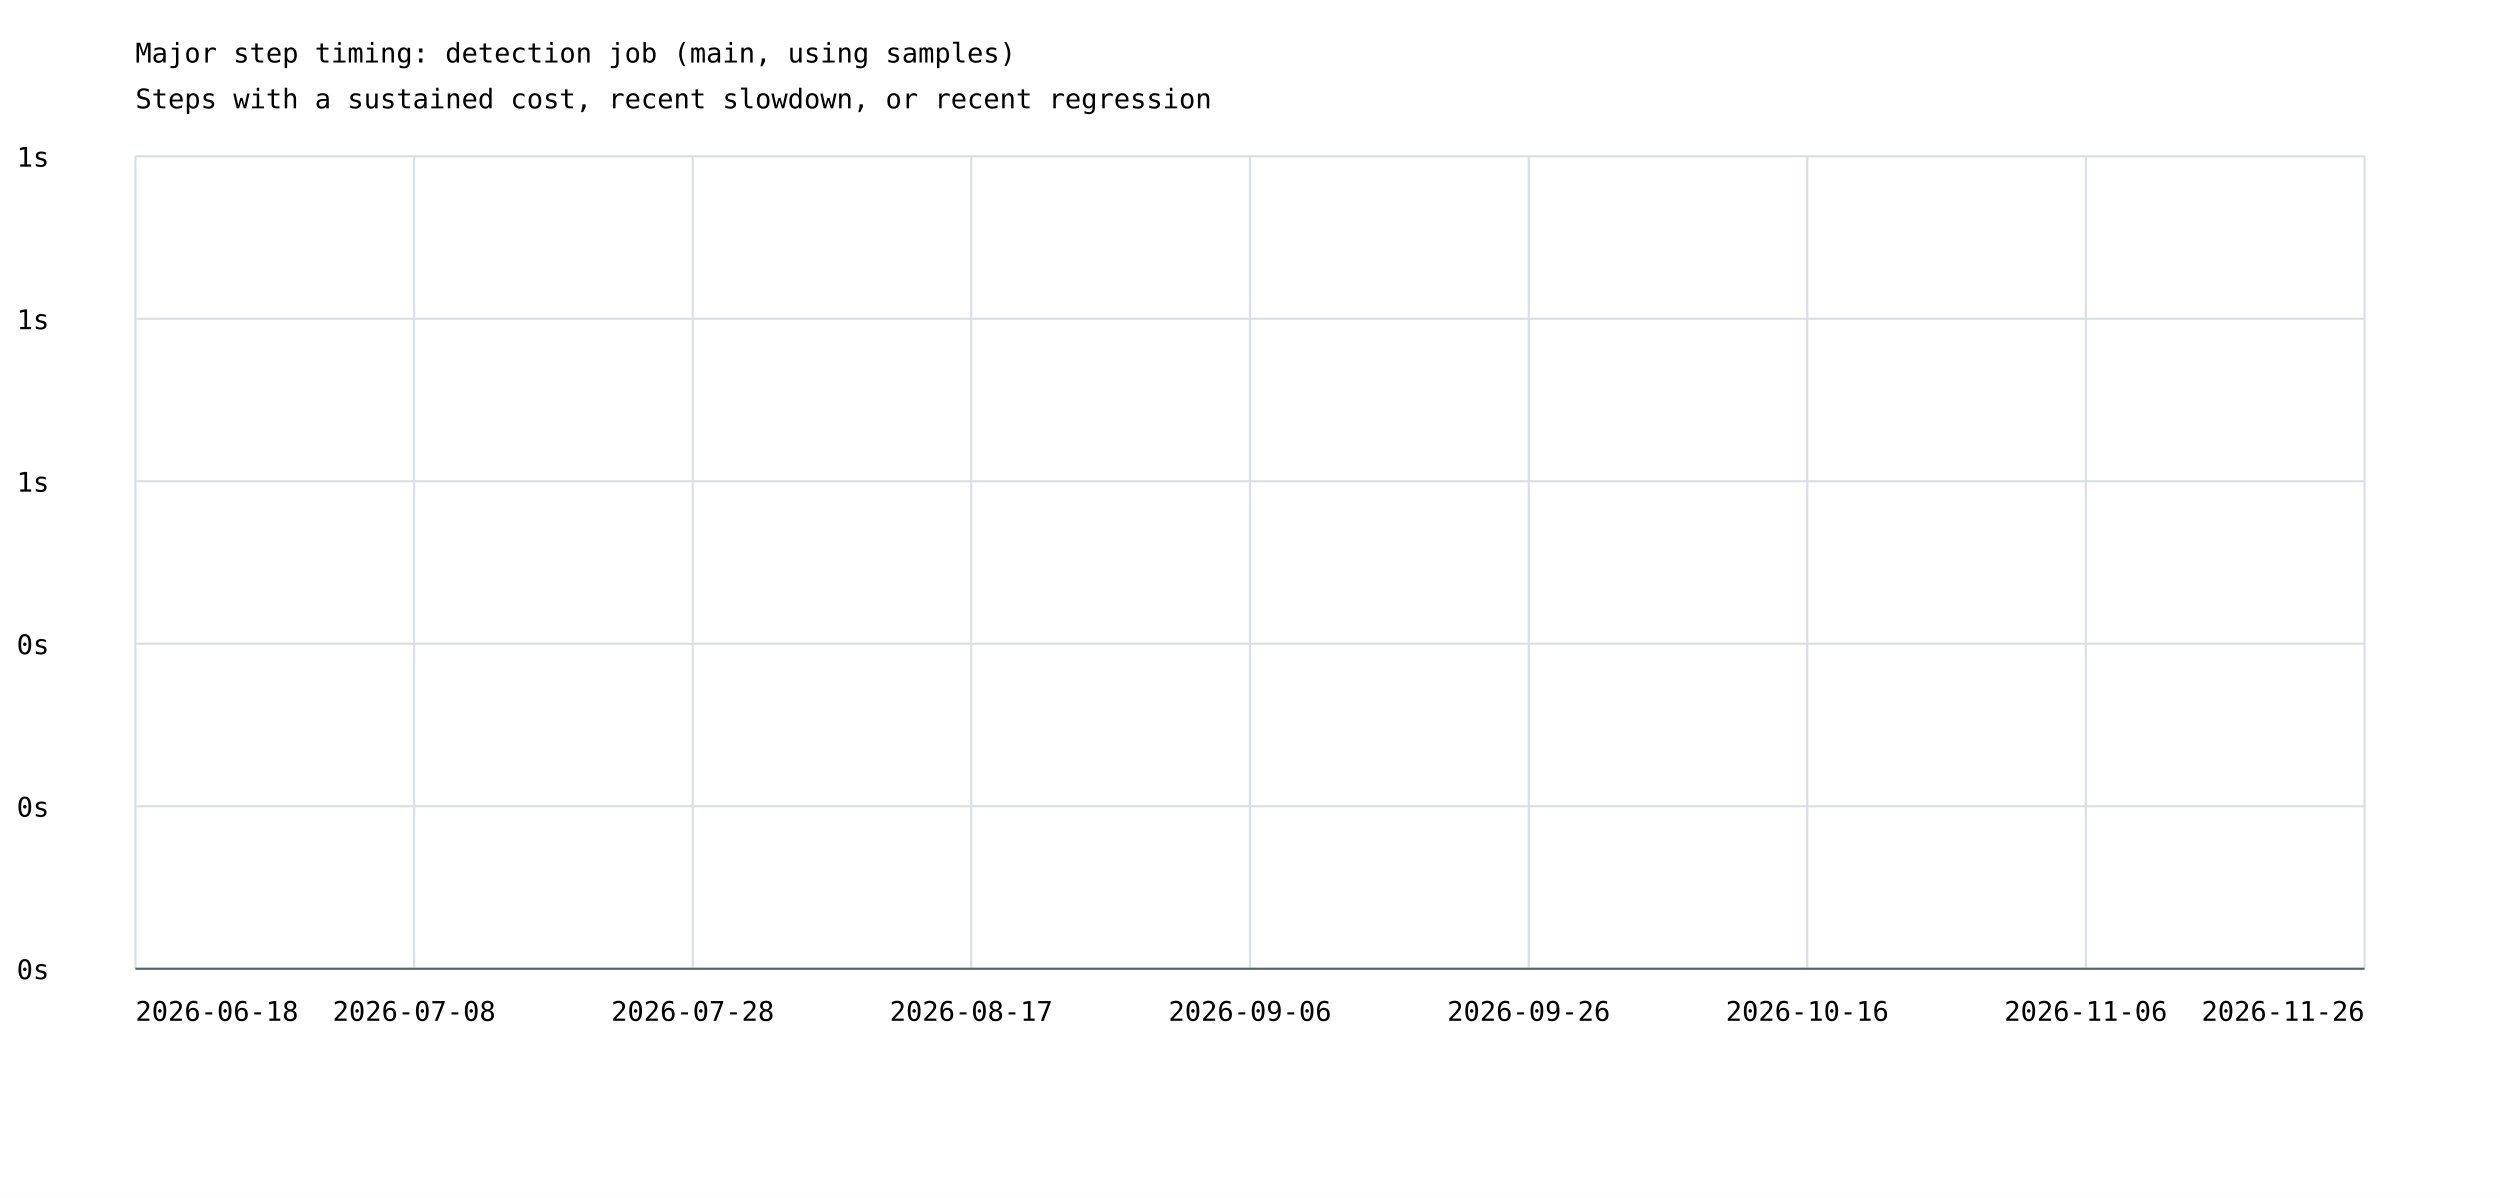
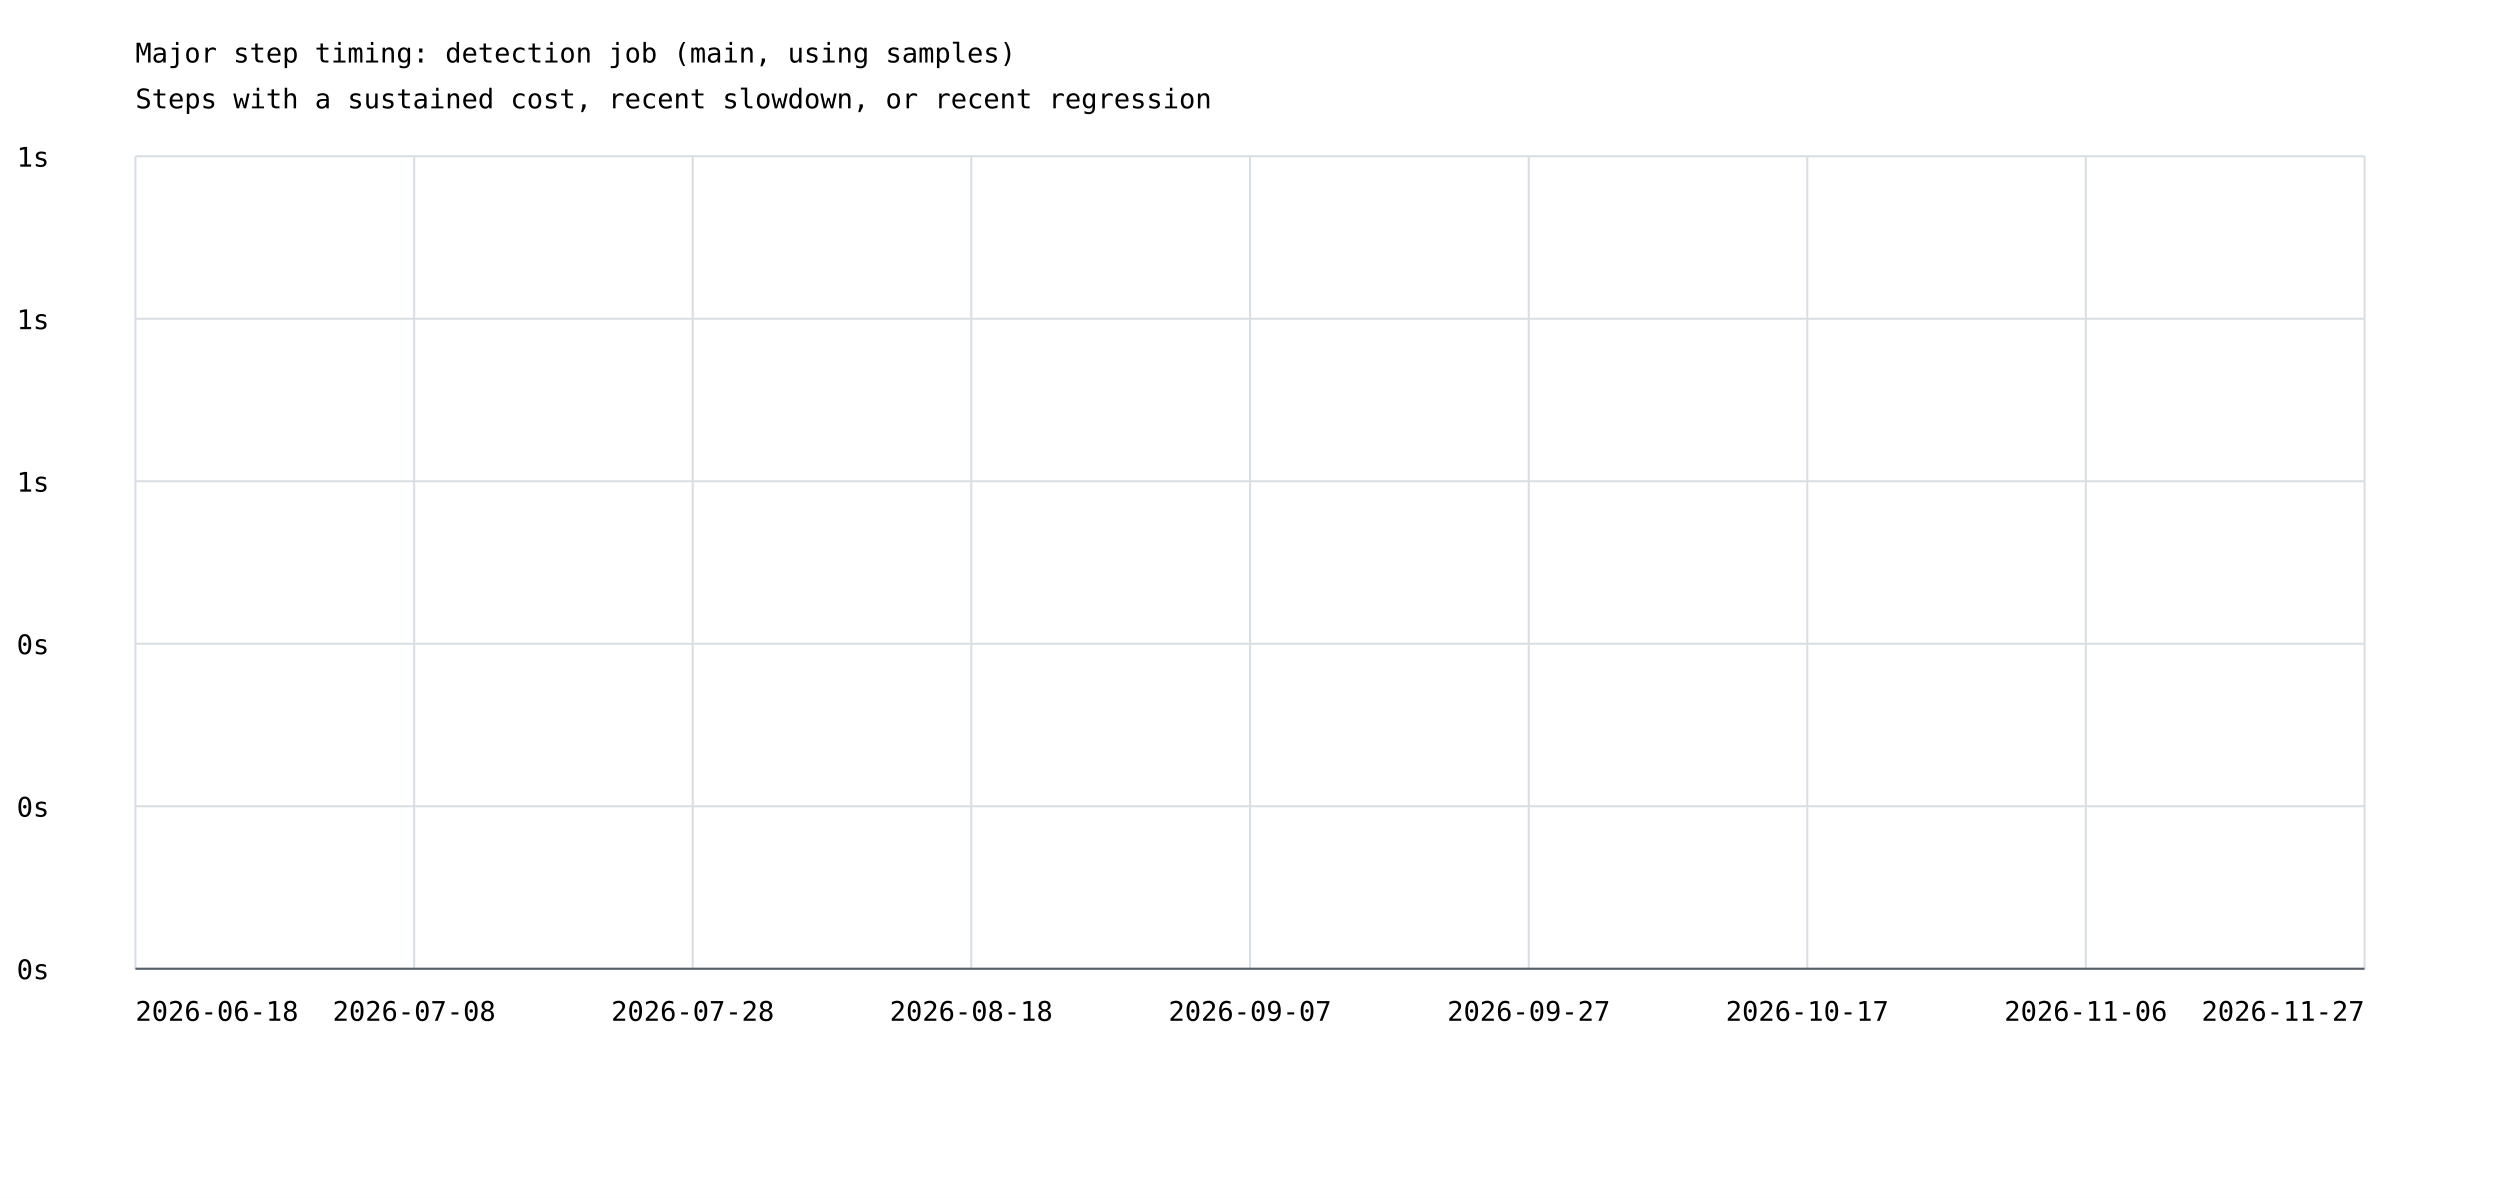
<svg xmlns="http://www.w3.org/2000/svg" width="1200" height="575" viewBox="0 0 1200 575">
  <rect width="100%" height="100%" fill="white" />
  <style>text{font-family:ui-monospace,monospace;font-size:13px}.axis{stroke:#57606a;stroke-width:1}.grid{stroke:#d8dee4;stroke-width:1}</style>
  <text x="65" y="30" font-size="20">Major step timing: detection job (main, using samples)</text>
  <text x="65" y="52">Steps with a sustained cost, recent slowdown, or recent regression</text>
  <line class="grid" x1="65" y1="465.0" x2="1135" y2="465.0" />
  <text x="8" y="470.0">0s</text>
  <line class="grid" x1="65" y1="387.0" x2="1135" y2="387.0" />
  <text x="8" y="392.0">0s</text>
  <line class="grid" x1="65" y1="309.0" x2="1135" y2="309.0" />
  <text x="8" y="314.0">0s</text>
  <line class="grid" x1="65" y1="231.0" x2="1135" y2="231.0" />
  <text x="8" y="236.0">1s</text>
  <line class="grid" x1="65" y1="153.0" x2="1135" y2="153.0" />
  <text x="8" y="158.0">1s</text>
  <line class="grid" x1="65" y1="75.0" x2="1135" y2="75.0" />
  <text x="8" y="80.0">1s</text>
  <line class="grid" x1="65.0" y1="75" x2="65.0" y2="465" />
  <line class="grid" x1="198.8" y1="75" x2="198.8" y2="465" />
  <line class="grid" x1="332.5" y1="75" x2="332.5" y2="465" />
  <line class="grid" x1="466.2" y1="75" x2="466.2" y2="465" />
  <line class="grid" x1="600.0" y1="75" x2="600.0" y2="465" />
  <line class="grid" x1="733.8" y1="75" x2="733.8" y2="465" />
  <line class="grid" x1="867.5" y1="75" x2="867.5" y2="465" />
  <line class="grid" x1="1001.2" y1="75" x2="1001.2" y2="465" />
  <line class="grid" x1="1135.0" y1="75" x2="1135.0" y2="465" />
  <text x="65.0" y="490" text-anchor="start">2026-06-18</text>
  <text x="198.8" y="490" text-anchor="middle">2026-07-08</text>
  <text x="332.5" y="490" text-anchor="middle">2026-07-28</text>
-   <text x="466.2" y="490" text-anchor="middle">2026-08-17</text>
-   <text x="600.0" y="490" text-anchor="middle">2026-09-06</text>
-   <text x="733.8" y="490" text-anchor="middle">2026-09-26</text>
-   <text x="867.5" y="490" text-anchor="middle">2026-10-16</text>
+   <text x="466.2" y="490" text-anchor="middle">2026-08-18</text>
+   <text x="600.0" y="490" text-anchor="middle">2026-09-07</text>
+   <text x="733.8" y="490" text-anchor="middle">2026-09-27</text>
+   <text x="867.5" y="490" text-anchor="middle">2026-10-17</text>
  <text x="1001.2" y="490" text-anchor="middle">2026-11-06</text>
-   <text x="1135.0" y="490" text-anchor="end">2026-11-26</text>
+   <text x="1135.0" y="490" text-anchor="end">2026-11-27</text>
  <line class="axis" x1="65" y1="465" x2="1135" y2="465" />
</svg>
